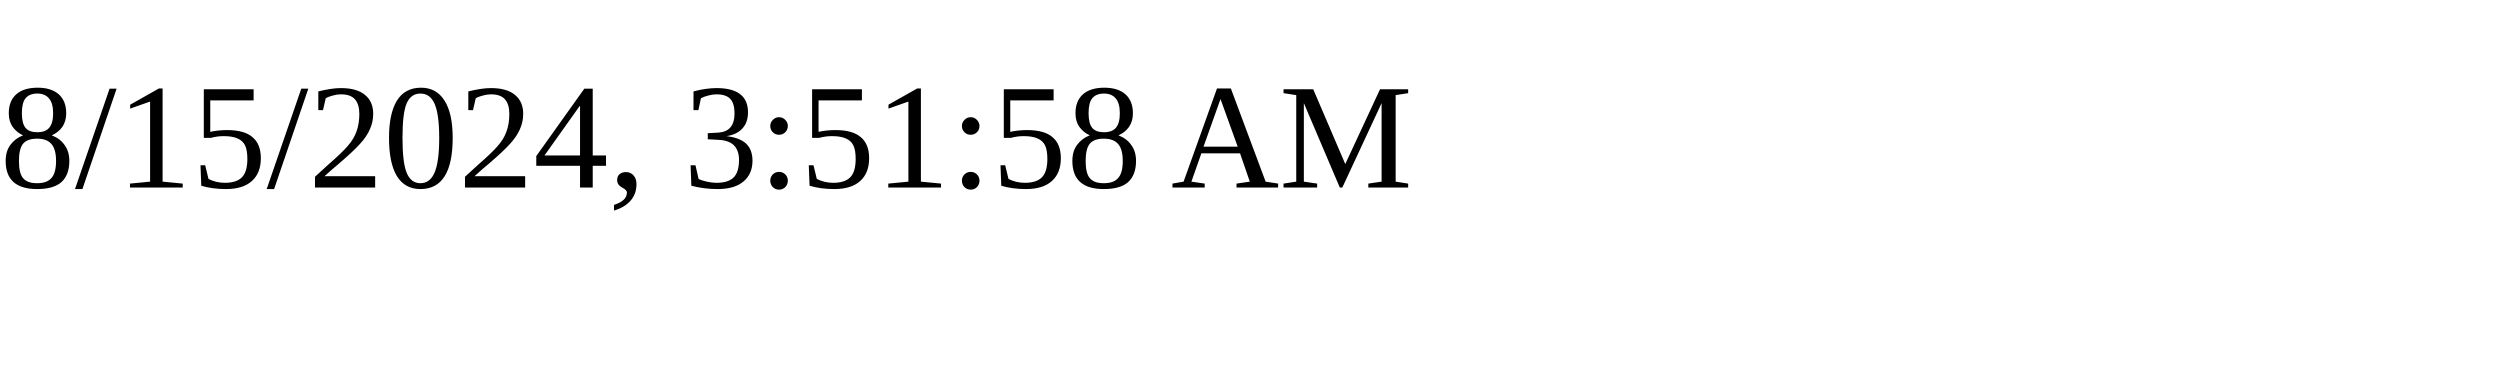
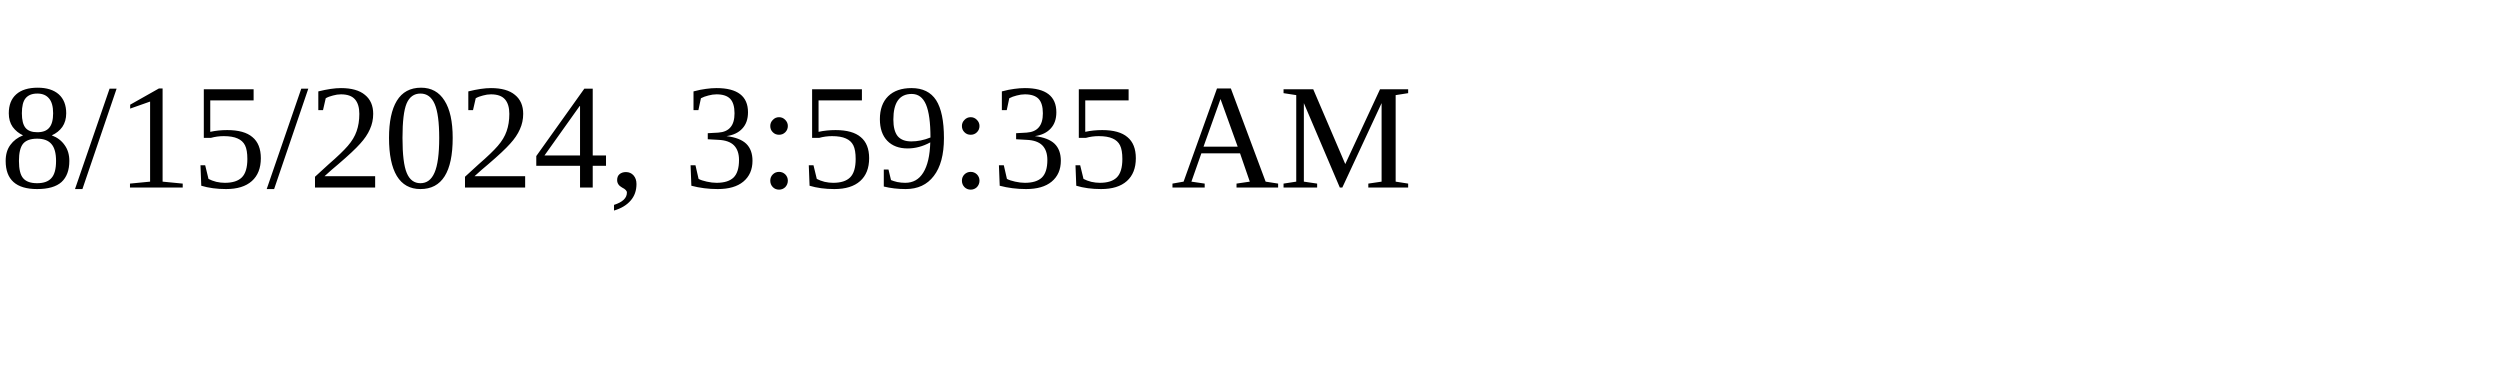
<svg xmlns="http://www.w3.org/2000/svg" height="30" width="200">
-   <text x="0" y="15">8/15/2024, 3:51:58 AM</text>
+   <text x="0" y="15">8/15/2024, 3:59:35 AM</text>
</svg>
